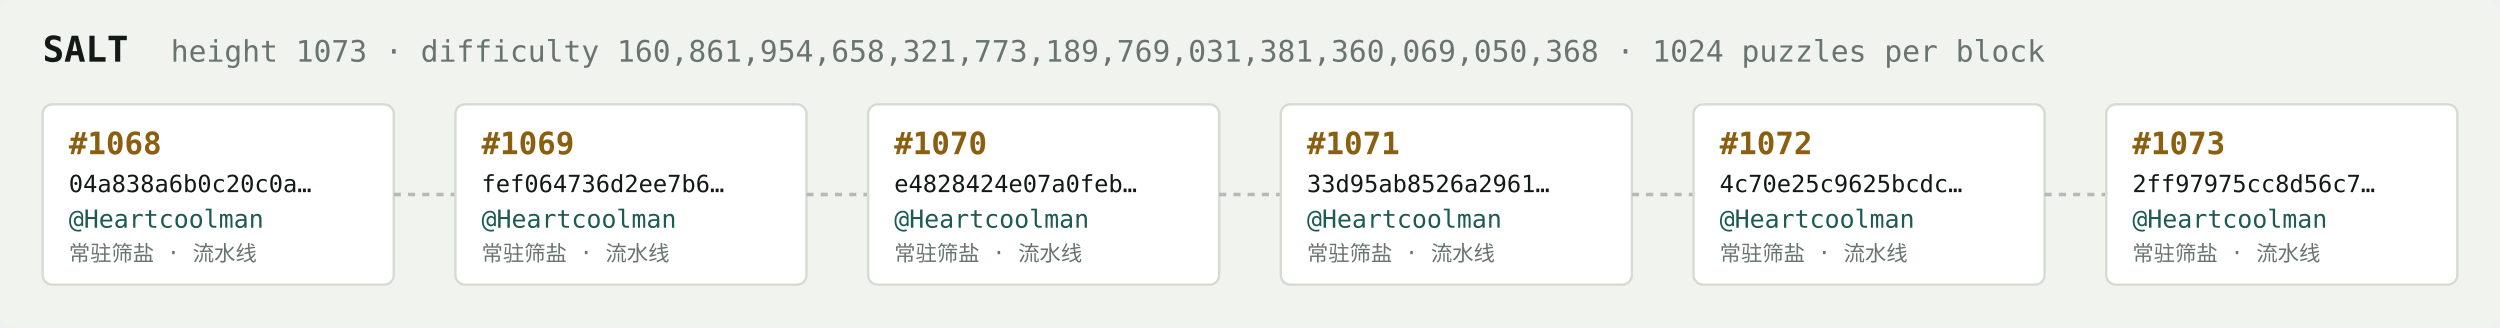
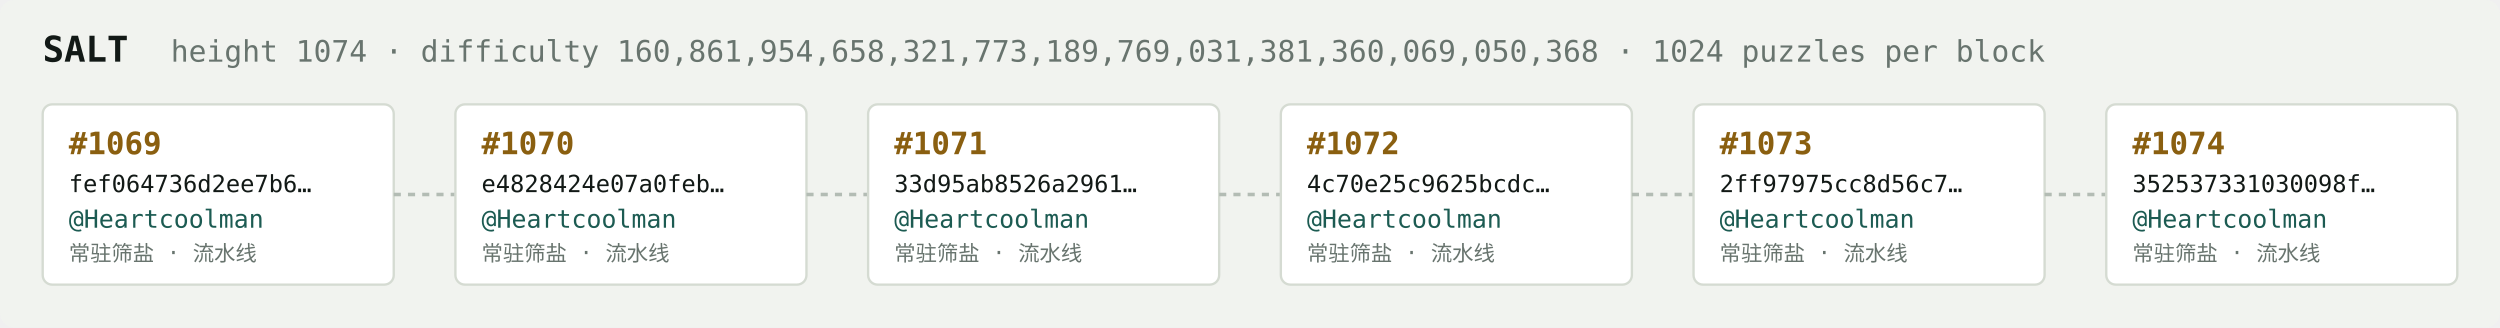
<svg xmlns="http://www.w3.org/2000/svg" width="1054" height="138" viewBox="0 0 1054 138" font-family="ui-monospace,SFMono-Regular,Menlo,monospace">
  <rect fill="#f1f3ef" width="1054" height="138" rx="6" />
  <text x="18" y="26" fill="#121916" font-size="15" font-weight="700">SALT</text>
-   <text x="72" y="26" fill="#68746e" font-size="12.5">height 1073 · difficulty 160,861,954,658,321,773,189,769,031,381,360,069,050,368 · 1024 puzzles per block</text>
+   <text x="72" y="26" fill="#68746e" font-size="12.5">height 1074 · difficulty 160,861,954,658,321,773,189,769,031,381,360,069,050,368 · 1024 puzzles per block</text>
  <rect x="18" y="44" width="148" height="76" rx="4" fill="#ffffff" stroke="#d5dbd2" stroke-width="1" />
-   <text x="29" y="65" fill="#8a5f10" font-size="13" font-weight="700">#1068</text>
-   <text x="29" y="81" fill="#121916" font-size="10">04a838a6b0c20c0a…</text>
+   <text x="29" y="65" fill="#8a5f10" font-size="13" font-weight="700">#1069</text>
+   <text x="29" y="81" fill="#121916" font-size="10">fef064736d2ee7b6…</text>
  <text x="29" y="96" fill="#1c5b52" font-size="10.5">@Heartcoolman</text>
  <text x="29" y="110" fill="#68746e" font-size="9">常驻筛盐 · 流水线</text>
  <line x1="166" y1="82.0" x2="192" y2="82.0" stroke="#b3bcb4" stroke-width="1.5" stroke-dasharray="3 3" />
  <rect x="192" y="44" width="148" height="76" rx="4" fill="#ffffff" stroke="#d5dbd2" stroke-width="1" />
-   <text x="203" y="65" fill="#8a5f10" font-size="13" font-weight="700">#1069</text>
-   <text x="203" y="81" fill="#121916" font-size="10">fef064736d2ee7b6…</text>
+   <text x="203" y="65" fill="#8a5f10" font-size="13" font-weight="700">#1070</text>
+   <text x="203" y="81" fill="#121916" font-size="10">e4828424e07a0feb…</text>
  <text x="203" y="96" fill="#1c5b52" font-size="10.5">@Heartcoolman</text>
  <text x="203" y="110" fill="#68746e" font-size="9">常驻筛盐 · 流水线</text>
  <line x1="340" y1="82.0" x2="366" y2="82.0" stroke="#b3bcb4" stroke-width="1.5" stroke-dasharray="3 3" />
  <rect x="366" y="44" width="148" height="76" rx="4" fill="#ffffff" stroke="#d5dbd2" stroke-width="1" />
-   <text x="377" y="65" fill="#8a5f10" font-size="13" font-weight="700">#1070</text>
-   <text x="377" y="81" fill="#121916" font-size="10">e4828424e07a0feb…</text>
+   <text x="377" y="65" fill="#8a5f10" font-size="13" font-weight="700">#1071</text>
+   <text x="377" y="81" fill="#121916" font-size="10">33d95ab8526a2961…</text>
  <text x="377" y="96" fill="#1c5b52" font-size="10.5">@Heartcoolman</text>
  <text x="377" y="110" fill="#68746e" font-size="9">常驻筛盐 · 流水线</text>
  <line x1="514" y1="82.0" x2="540" y2="82.0" stroke="#b3bcb4" stroke-width="1.5" stroke-dasharray="3 3" />
  <rect x="540" y="44" width="148" height="76" rx="4" fill="#ffffff" stroke="#d5dbd2" stroke-width="1" />
-   <text x="551" y="65" fill="#8a5f10" font-size="13" font-weight="700">#1071</text>
-   <text x="551" y="81" fill="#121916" font-size="10">33d95ab8526a2961…</text>
+   <text x="551" y="65" fill="#8a5f10" font-size="13" font-weight="700">#1072</text>
+   <text x="551" y="81" fill="#121916" font-size="10">4c70e25c9625bcdc…</text>
  <text x="551" y="96" fill="#1c5b52" font-size="10.5">@Heartcoolman</text>
  <text x="551" y="110" fill="#68746e" font-size="9">常驻筛盐 · 流水线</text>
  <line x1="688" y1="82.0" x2="714" y2="82.0" stroke="#b3bcb4" stroke-width="1.5" stroke-dasharray="3 3" />
  <rect x="714" y="44" width="148" height="76" rx="4" fill="#ffffff" stroke="#d5dbd2" stroke-width="1" />
-   <text x="725" y="65" fill="#8a5f10" font-size="13" font-weight="700">#1072</text>
-   <text x="725" y="81" fill="#121916" font-size="10">4c70e25c9625bcdc…</text>
+   <text x="725" y="65" fill="#8a5f10" font-size="13" font-weight="700">#1073</text>
+   <text x="725" y="81" fill="#121916" font-size="10">2ff97975cc8d56c7…</text>
  <text x="725" y="96" fill="#1c5b52" font-size="10.5">@Heartcoolman</text>
  <text x="725" y="110" fill="#68746e" font-size="9">常驻筛盐 · 流水线</text>
  <line x1="862" y1="82.0" x2="888" y2="82.0" stroke="#b3bcb4" stroke-width="1.5" stroke-dasharray="3 3" />
  <rect x="888" y="44" width="148" height="76" rx="4" fill="#ffffff" stroke="#d5dbd2" stroke-width="1" />
-   <text x="899" y="65" fill="#8a5f10" font-size="13" font-weight="700">#1073</text>
-   <text x="899" y="81" fill="#121916" font-size="10">2ff97975cc8d56c7…</text>
+   <text x="899" y="65" fill="#8a5f10" font-size="13" font-weight="700">#1074</text>
+   <text x="899" y="81" fill="#121916" font-size="10">352537331030098f…</text>
  <text x="899" y="96" fill="#1c5b52" font-size="10.5">@Heartcoolman</text>
  <text x="899" y="110" fill="#68746e" font-size="9">常驻筛盐 · 流水线</text>
</svg>
